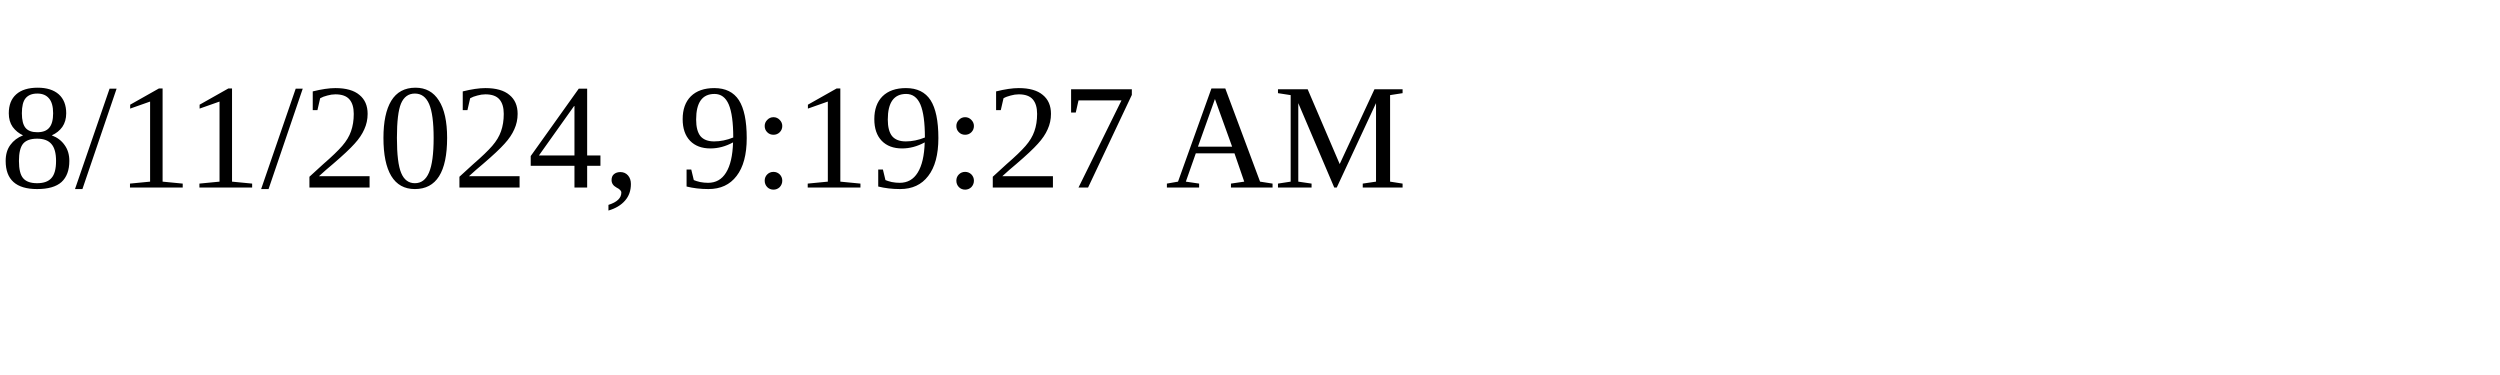
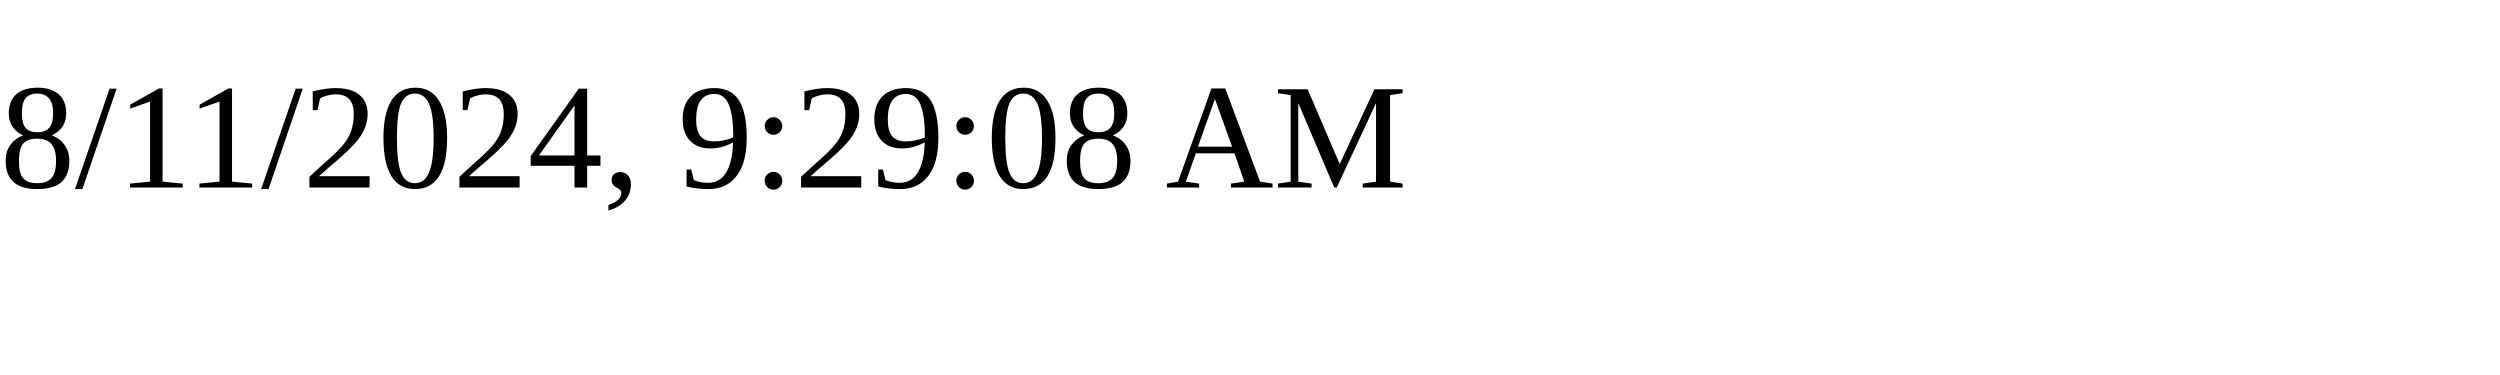
<svg xmlns="http://www.w3.org/2000/svg" height="30" width="200">
-   <text x="0" y="15">8/11/2024, 9:19:27 AM</text>
+   <text x="0" y="15">8/11/2024, 9:29:08 AM</text>
</svg>
